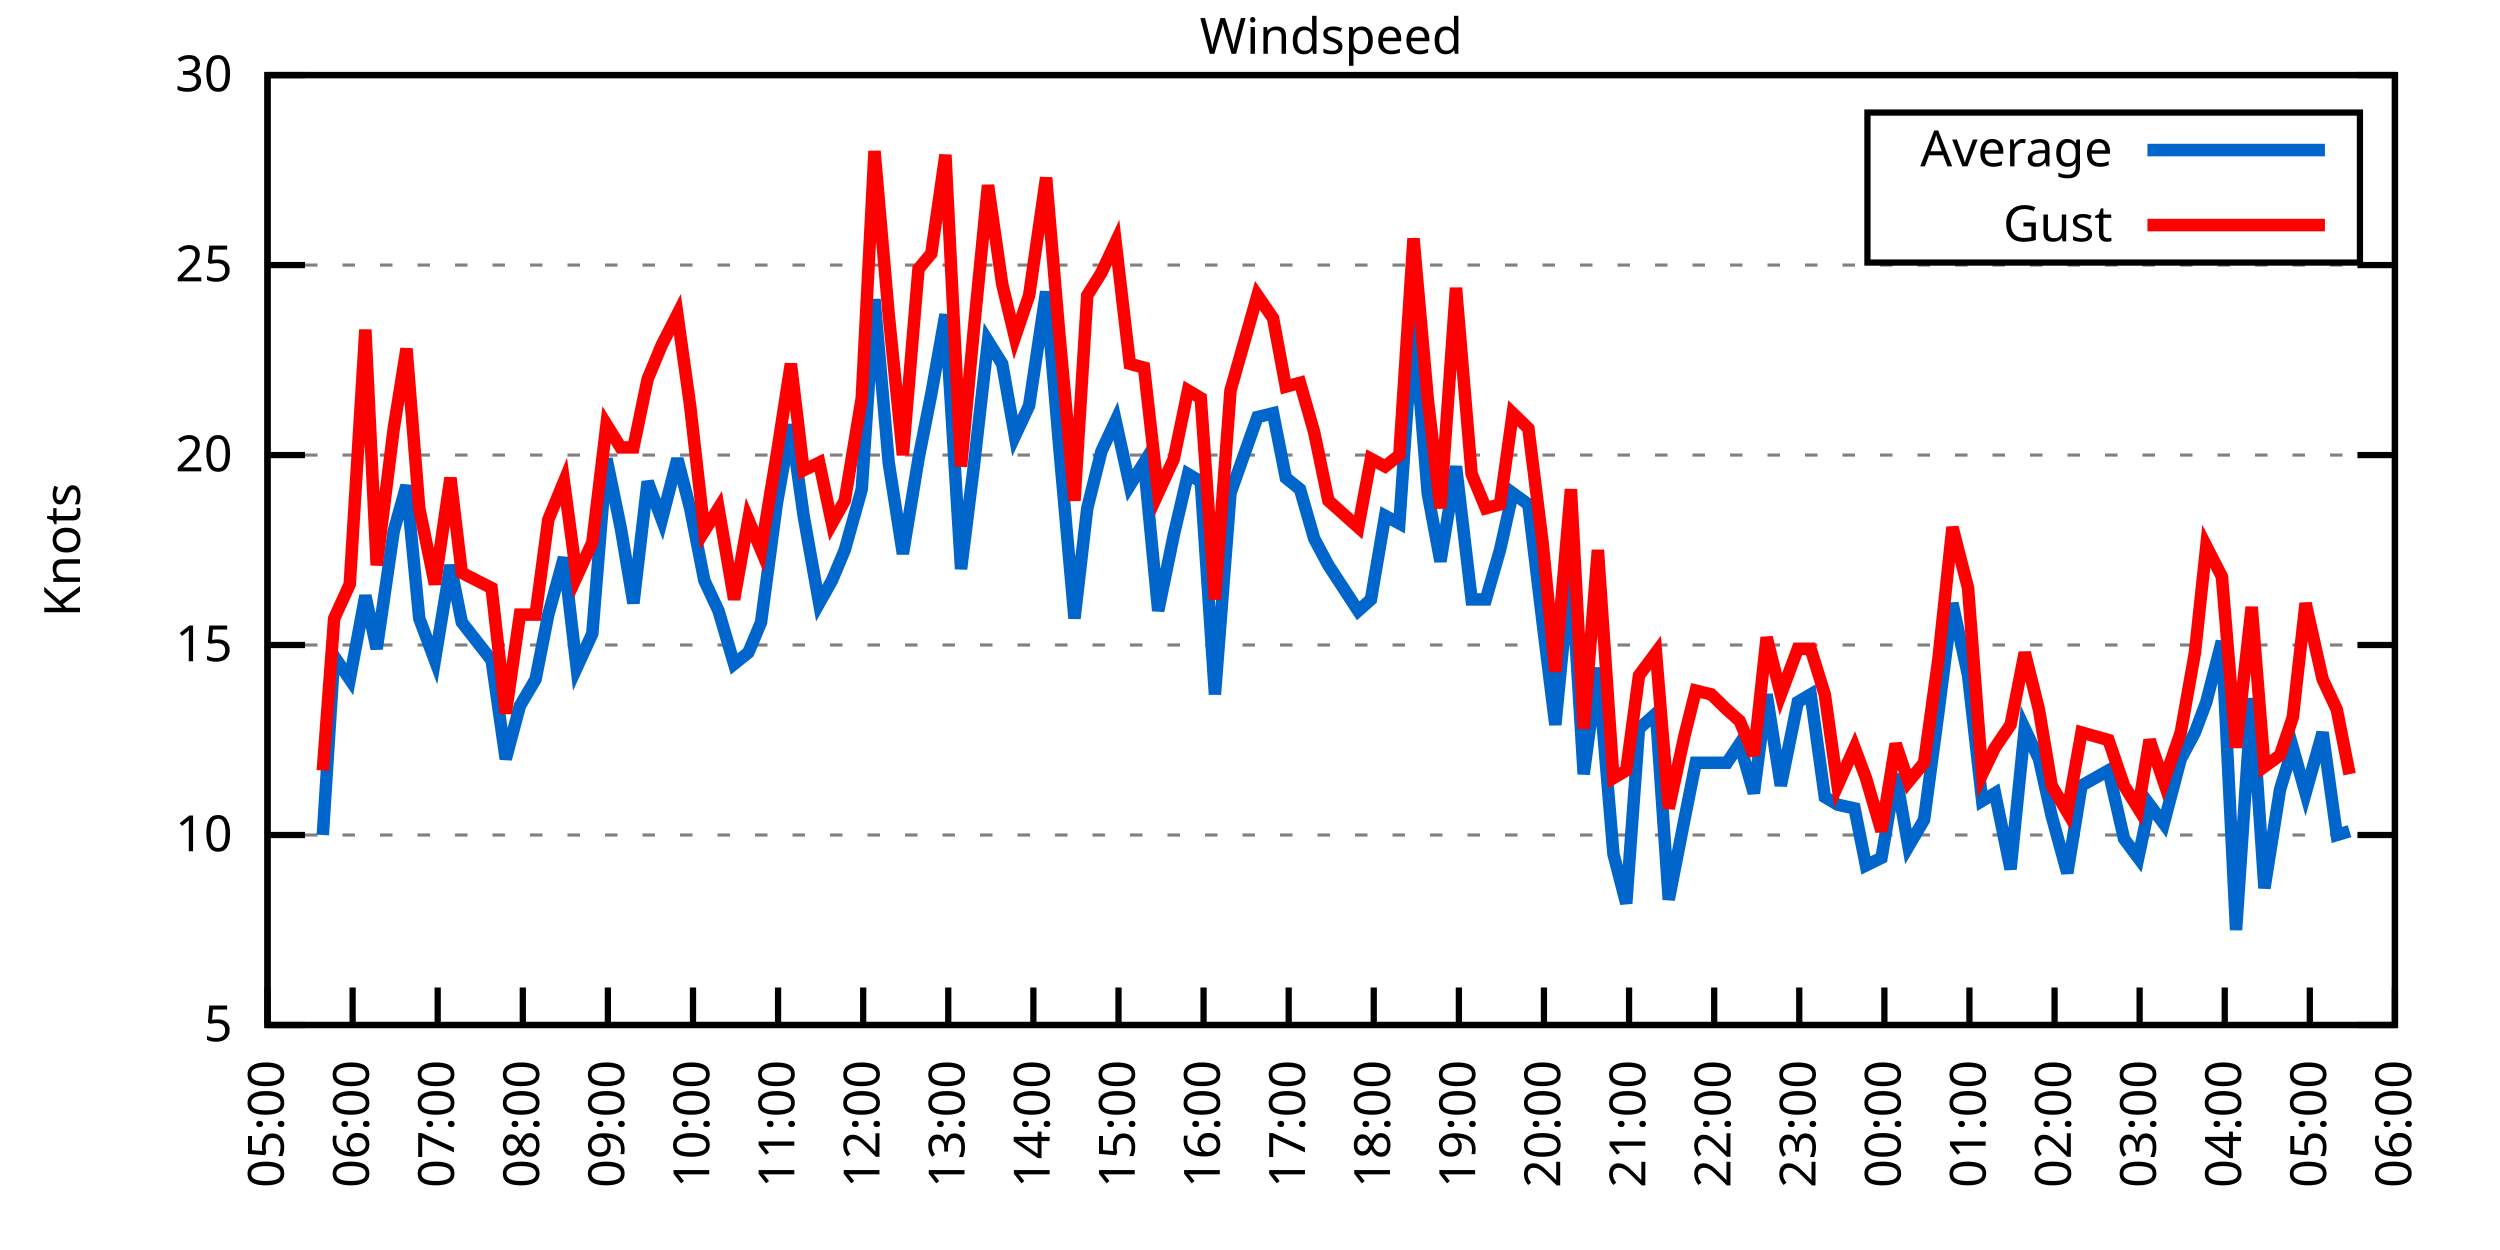
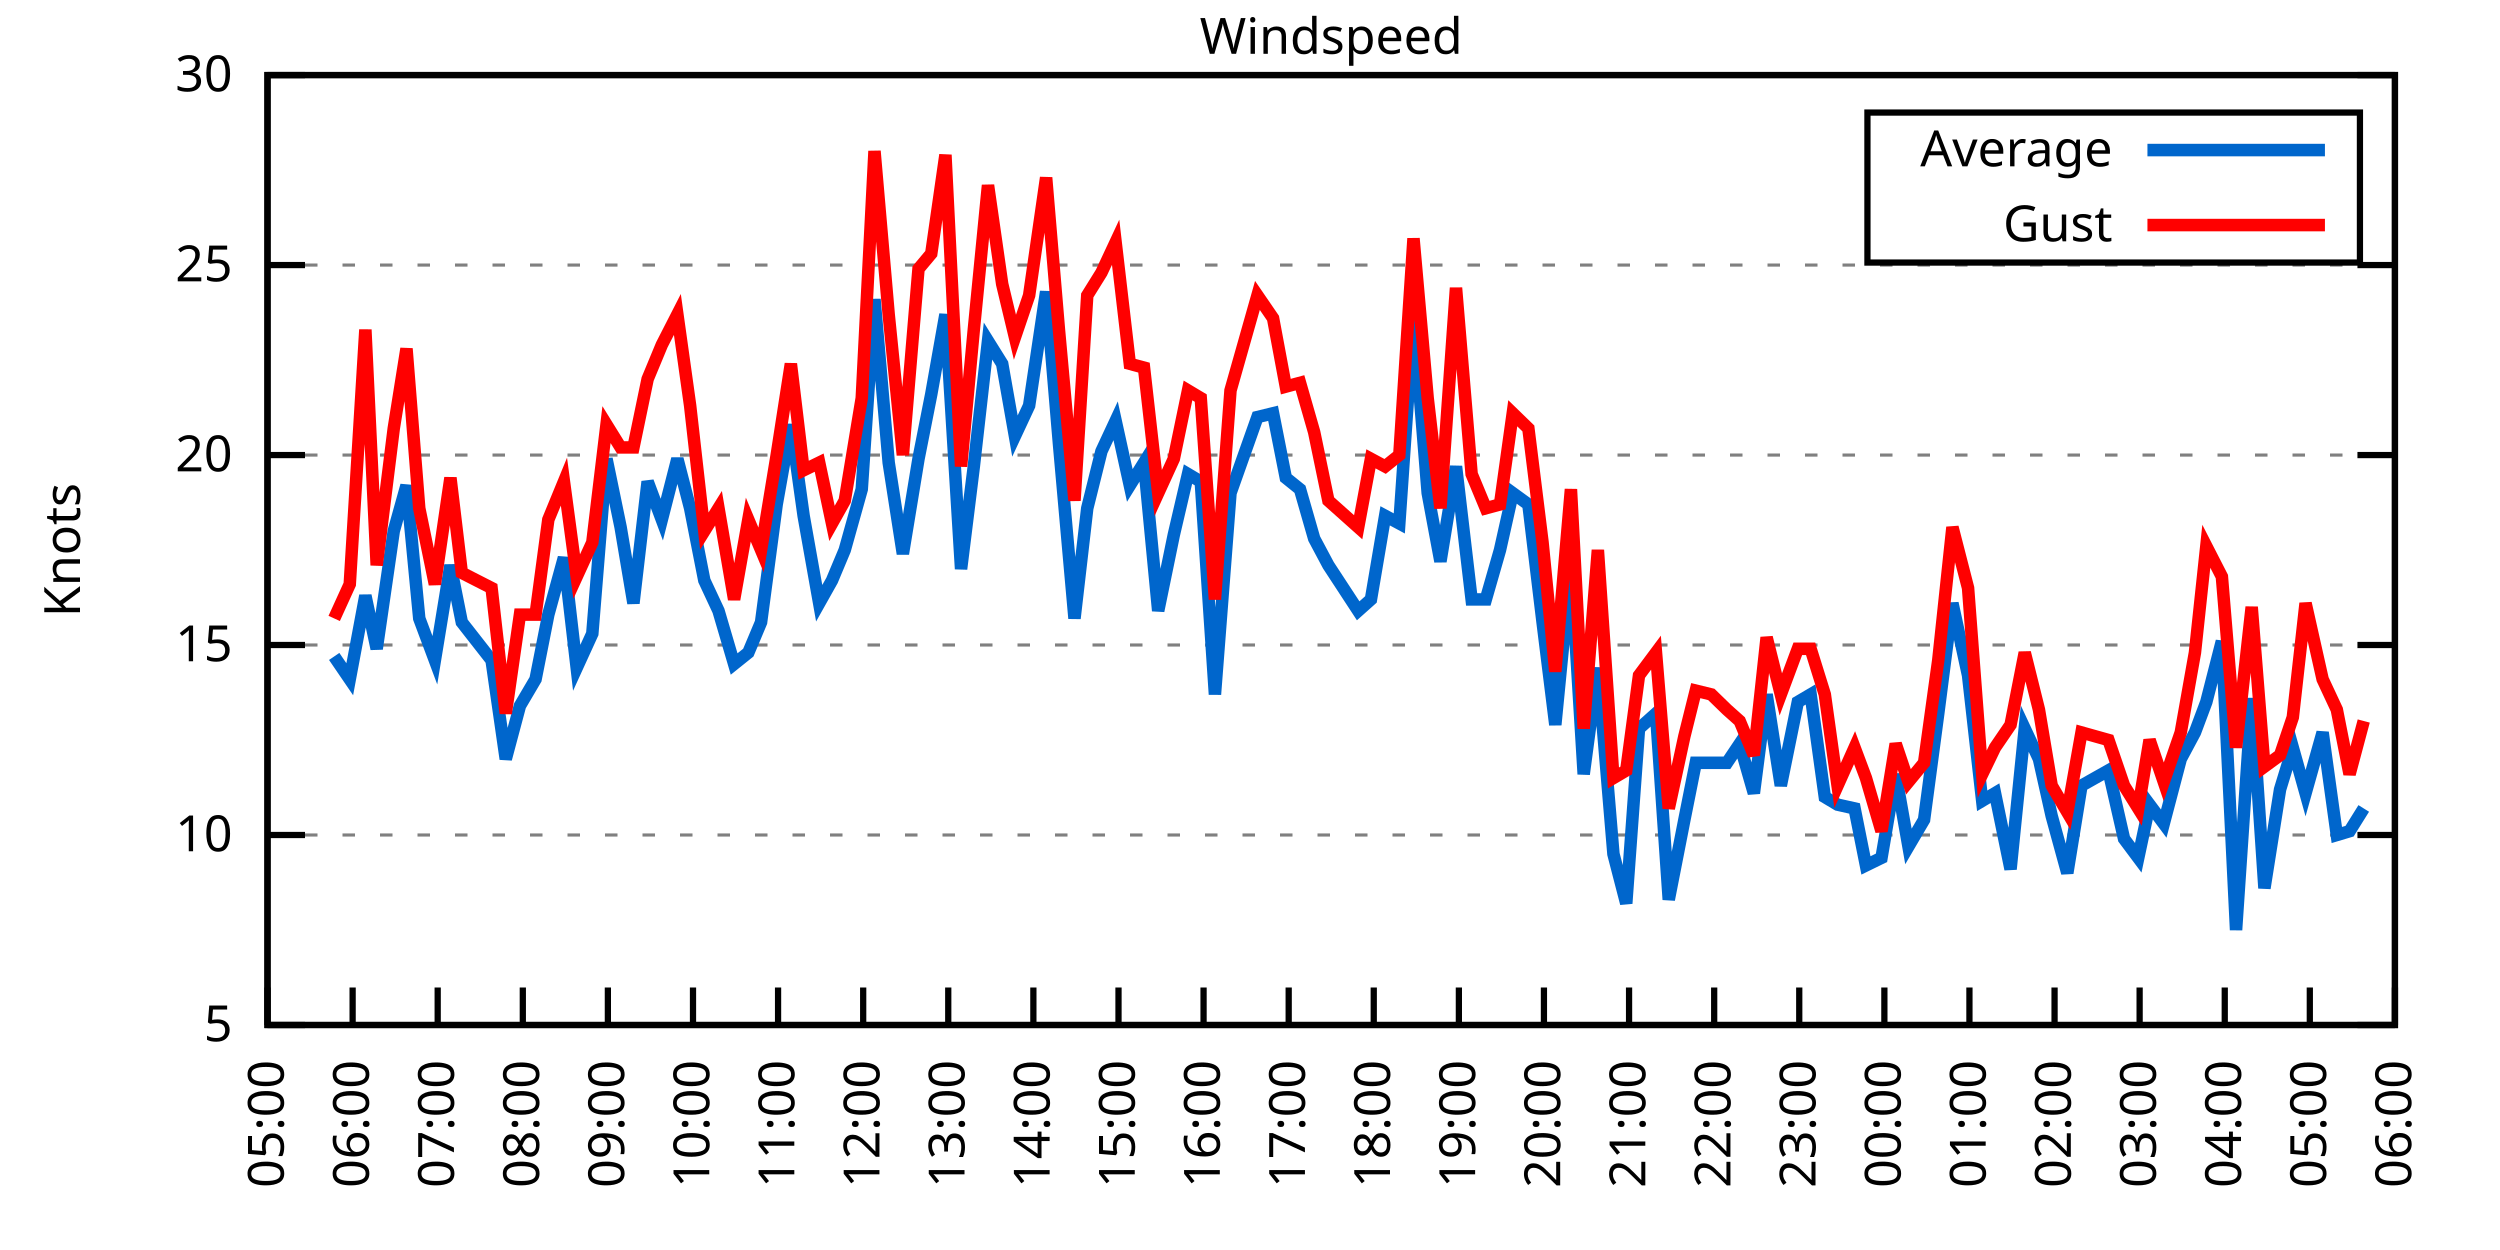
<svg xmlns="http://www.w3.org/2000/svg" xmlns:xlink="http://www.w3.org/1999/xlink" width="400" height="200" viewBox="0 0 400 200">
  <g id="gnuplot_canvas">
    <rect x="0" y="0" width="400" height="200" fill="none" />
    <defs>
      <circle id="gpDot" r="0.5" stroke-width="0.5" stroke="currentColor" />
      <path id="gpPt0" stroke-width="0.333" stroke="currentColor" d="M-1,0 h2 M0,-1 v2" />
      <path id="gpPt1" stroke-width="0.333" stroke="currentColor" d="M-1,-1 L1,1 M1,-1 L-1,1" />
      <path id="gpPt2" stroke-width="0.333" stroke="currentColor" d="M-1,0 L1,0 M0,-1 L0,1 M-1,-1 L1,1 M-1,1 L1,-1" />
      <rect id="gpPt3" stroke-width="0.333" stroke="currentColor" x="-1" y="-1" width="2" height="2" />
      <rect id="gpPt4" stroke-width="0.333" stroke="currentColor" fill="currentColor" x="-1" y="-1" width="2" height="2" />
      <circle id="gpPt5" stroke-width="0.333" stroke="currentColor" cx="0" cy="0" r="1" />
      <use xlink:href="#gpPt5" id="gpPt6" fill="currentColor" stroke="none" />
      <path id="gpPt7" stroke-width="0.333" stroke="currentColor" d="M0,-1.33 L-1.33,0.67 L1.33,0.67 z" />
      <use xlink:href="#gpPt7" id="gpPt8" fill="currentColor" stroke="none" />
      <use xlink:href="#gpPt7" id="gpPt9" stroke="currentColor" transform="rotate(180)" />
      <use xlink:href="#gpPt9" id="gpPt10" fill="currentColor" stroke="none" />
      <use xlink:href="#gpPt3" id="gpPt11" stroke="currentColor" transform="rotate(45)" />
      <use xlink:href="#gpPt11" id="gpPt12" fill="currentColor" stroke="none" />
      <path id="gpPt13" stroke-width="0.333" stroke="currentColor" d="M0,1.330 L1.265,0.411 L0.782,-1.067 L-0.782,-1.076 L-1.265,0.411 z" />
      <use xlink:href="#gpPt13" id="gpPt14" fill="currentColor" stroke="none" />
      <filter id="textbox" filterUnits="objectBoundingBox" x="0" y="0" height="1" width="1">
        <feFlood flood-color="white" flood-opacity="1" result="bgnd" />
        <feComposite in="SourceGraphic" in2="bgnd" operator="atop" />
      </filter>
      <filter id="greybox" filterUnits="objectBoundingBox" x="0" y="0" height="1" width="1">
        <feFlood flood-color="lightgrey" flood-opacity="1" result="grey" />
        <feComposite in="SourceGraphic" in2="grey" operator="atop" />
      </filter>
    </defs>
    <g fill="none" color="white" stroke="currentColor" stroke-width="1.00" stroke-linecap="butt" stroke-linejoin="miter">
</g>
    <g fill="none" color="black" stroke="currentColor" stroke-width="1.00" stroke-linecap="butt" stroke-linejoin="miter">
      <g stroke="none" shape-rendering="crispEdges">
        <polygon fill="rgb(255, 255, 255)" points="42.80,164.00 383.18,164.00 383.18,12.02 42.80,12.02 " />
      </g>
    </g>
    <g fill="none" color="black" stroke="currentColor" stroke-width="1.00" stroke-linecap="butt" stroke-linejoin="miter">
</g>
    <g fill="none" color="black" stroke="black" stroke-width="0.50" stroke-linecap="butt" stroke-linejoin="miter">
</g>
    <g fill="none" color="gray" stroke="currentColor" stroke-width="0.50" stroke-linecap="butt" stroke-linejoin="miter">
      <path stroke="gray" stroke-dasharray="2,4" class="gridline" d="M42.80,164.00 L383.19,164.00  " />
    </g>
    <g fill="none" color="gray" stroke="gray" stroke-width="1.00" stroke-linecap="butt" stroke-linejoin="miter">
</g>
    <g fill="none" color="black" stroke="currentColor" stroke-width="1.00" stroke-linecap="butt" stroke-linejoin="miter">
      <path stroke="black" d="M42.80,164.00 L48.80,164.00 M383.19,164.00 L377.19,164.00  " />
      <g transform="translate(37.20,166.60)" stroke="none" fill="black" font-family="Sans" font-size="8.00" text-anchor="end">
        <text>
          <tspan font-family="Sans"> 5</tspan>
        </text>
      </g>
    </g>
    <g fill="none" color="black" stroke="currentColor" stroke-width="1.00" stroke-linecap="butt" stroke-linejoin="miter">
</g>
    <g fill="none" color="black" stroke="black" stroke-width="0.50" stroke-linecap="butt" stroke-linejoin="miter">
</g>
    <g fill="none" color="gray" stroke="currentColor" stroke-width="0.50" stroke-linecap="butt" stroke-linejoin="miter">
      <path stroke="gray" stroke-dasharray="2,4" class="gridline" d="M42.80,133.60 L383.19,133.60  " />
    </g>
    <g fill="none" color="gray" stroke="gray" stroke-width="1.00" stroke-linecap="butt" stroke-linejoin="miter">
</g>
    <g fill="none" color="black" stroke="currentColor" stroke-width="1.00" stroke-linecap="butt" stroke-linejoin="miter">
      <path stroke="black" d="M42.80,133.60 L48.80,133.60 M383.19,133.60 L377.19,133.60  " />
      <g transform="translate(37.20,136.20)" stroke="none" fill="black" font-family="Sans" font-size="8.00" text-anchor="end">
        <text>
          <tspan font-family="Sans"> 10</tspan>
        </text>
      </g>
    </g>
    <g fill="none" color="black" stroke="currentColor" stroke-width="1.00" stroke-linecap="butt" stroke-linejoin="miter">
</g>
    <g fill="none" color="black" stroke="black" stroke-width="0.50" stroke-linecap="butt" stroke-linejoin="miter">
</g>
    <g fill="none" color="gray" stroke="currentColor" stroke-width="0.50" stroke-linecap="butt" stroke-linejoin="miter">
      <path stroke="gray" stroke-dasharray="2,4" class="gridline" d="M42.80,103.20 L383.19,103.20  " />
    </g>
    <g fill="none" color="gray" stroke="gray" stroke-width="1.00" stroke-linecap="butt" stroke-linejoin="miter">
</g>
    <g fill="none" color="black" stroke="currentColor" stroke-width="1.00" stroke-linecap="butt" stroke-linejoin="miter">
      <path stroke="black" d="M42.80,103.20 L48.80,103.20 M383.19,103.20 L377.19,103.20  " />
      <g transform="translate(37.20,105.80)" stroke="none" fill="black" font-family="Sans" font-size="8.00" text-anchor="end">
        <text>
          <tspan font-family="Sans"> 15</tspan>
        </text>
      </g>
    </g>
    <g fill="none" color="black" stroke="currentColor" stroke-width="1.00" stroke-linecap="butt" stroke-linejoin="miter">
</g>
    <g fill="none" color="black" stroke="black" stroke-width="0.50" stroke-linecap="butt" stroke-linejoin="miter">
</g>
    <g fill="none" color="gray" stroke="currentColor" stroke-width="0.50" stroke-linecap="butt" stroke-linejoin="miter">
      <path stroke="gray" stroke-dasharray="2,4" class="gridline" d="M42.80,72.81 L383.19,72.81  " />
    </g>
    <g fill="none" color="gray" stroke="gray" stroke-width="1.00" stroke-linecap="butt" stroke-linejoin="miter">
</g>
    <g fill="none" color="black" stroke="currentColor" stroke-width="1.00" stroke-linecap="butt" stroke-linejoin="miter">
      <path stroke="black" d="M42.80,72.81 L48.80,72.81 M383.19,72.81 L377.19,72.81  " />
      <g transform="translate(37.20,75.41)" stroke="none" fill="black" font-family="Sans" font-size="8.00" text-anchor="end">
        <text>
          <tspan font-family="Sans"> 20</tspan>
        </text>
      </g>
    </g>
    <g fill="none" color="black" stroke="currentColor" stroke-width="1.00" stroke-linecap="butt" stroke-linejoin="miter">
</g>
    <g fill="none" color="black" stroke="black" stroke-width="0.50" stroke-linecap="butt" stroke-linejoin="miter">
</g>
    <g fill="none" color="gray" stroke="currentColor" stroke-width="0.50" stroke-linecap="butt" stroke-linejoin="miter">
      <path stroke="gray" stroke-dasharray="2,4" class="gridline" d="M42.80,42.41 L383.19,42.41  " />
    </g>
    <g fill="none" color="gray" stroke="gray" stroke-width="1.00" stroke-linecap="butt" stroke-linejoin="miter">
</g>
    <g fill="none" color="black" stroke="currentColor" stroke-width="1.00" stroke-linecap="butt" stroke-linejoin="miter">
      <path stroke="black" d="M42.80,42.41 L48.80,42.41 M383.19,42.41 L377.19,42.41  " />
      <g transform="translate(37.20,45.01)" stroke="none" fill="black" font-family="Sans" font-size="8.00" text-anchor="end">
        <text>
          <tspan font-family="Sans"> 25</tspan>
        </text>
      </g>
    </g>
    <g fill="none" color="black" stroke="currentColor" stroke-width="1.00" stroke-linecap="butt" stroke-linejoin="miter">
</g>
    <g fill="none" color="black" stroke="black" stroke-width="0.50" stroke-linecap="butt" stroke-linejoin="miter">
</g>
    <g fill="none" color="gray" stroke="currentColor" stroke-width="0.50" stroke-linecap="butt" stroke-linejoin="miter">
      <path stroke="gray" stroke-dasharray="2,4" class="gridline" d="M42.80,12.01 L383.19,12.01  " />
    </g>
    <g fill="none" color="gray" stroke="gray" stroke-width="1.00" stroke-linecap="butt" stroke-linejoin="miter">
</g>
    <g fill="none" color="black" stroke="currentColor" stroke-width="1.00" stroke-linecap="butt" stroke-linejoin="miter">
      <path stroke="black" d="M42.80,12.01 L48.80,12.01 M383.19,12.01 L377.19,12.01  " />
      <g transform="translate(37.20,14.61)" stroke="none" fill="black" font-family="Sans" font-size="8.00" text-anchor="end">
        <text>
          <tspan font-family="Sans"> 30</tspan>
        </text>
      </g>
    </g>
    <g fill="none" color="black" stroke="currentColor" stroke-width="1.00" stroke-linecap="butt" stroke-linejoin="miter">
      <path stroke="black" d="M42.80,164.00 L42.80,158.00  " />
      <g transform="translate(45.40,169.60) rotate(270.00)" stroke="none" fill="black" font-family="Sans" font-size="8.00" text-anchor="end">
        <text>
          <tspan font-family="Sans">05:00</tspan>
        </text>
      </g>
    </g>
    <g fill="none" color="black" stroke="currentColor" stroke-width="1.00" stroke-linecap="butt" stroke-linejoin="miter">
      <path stroke="black" d="M56.42,164.00 L56.42,158.00  " />
      <g transform="translate(59.02,169.60) rotate(270.00)" stroke="none" fill="black" font-family="Sans" font-size="8.00" text-anchor="end">
        <text>
          <tspan font-family="Sans">06:00</tspan>
        </text>
      </g>
    </g>
    <g fill="none" color="black" stroke="currentColor" stroke-width="1.00" stroke-linecap="butt" stroke-linejoin="miter">
      <path stroke="black" d="M70.03,164.00 L70.03,158.00  " />
      <g transform="translate(72.63,169.60) rotate(270.00)" stroke="none" fill="black" font-family="Sans" font-size="8.00" text-anchor="end">
        <text>
          <tspan font-family="Sans">07:00</tspan>
        </text>
      </g>
    </g>
    <g fill="none" color="black" stroke="currentColor" stroke-width="1.00" stroke-linecap="butt" stroke-linejoin="miter">
      <path stroke="black" d="M83.65,164.00 L83.65,158.00  " />
      <g transform="translate(86.25,169.60) rotate(270.00)" stroke="none" fill="black" font-family="Sans" font-size="8.00" text-anchor="end">
        <text>
          <tspan font-family="Sans">08:00</tspan>
        </text>
      </g>
    </g>
    <g fill="none" color="black" stroke="currentColor" stroke-width="1.00" stroke-linecap="butt" stroke-linejoin="miter">
      <path stroke="black" d="M97.26,164.00 L97.26,158.00  " />
      <g transform="translate(99.86,169.60) rotate(270.00)" stroke="none" fill="black" font-family="Sans" font-size="8.00" text-anchor="end">
        <text>
          <tspan font-family="Sans">09:00</tspan>
        </text>
      </g>
    </g>
    <g fill="none" color="black" stroke="currentColor" stroke-width="1.00" stroke-linecap="butt" stroke-linejoin="miter">
      <path stroke="black" d="M110.88,164.00 L110.88,158.00  " />
      <g transform="translate(113.48,169.60) rotate(270.00)" stroke="none" fill="black" font-family="Sans" font-size="8.00" text-anchor="end">
        <text>
          <tspan font-family="Sans">10:00</tspan>
        </text>
      </g>
    </g>
    <g fill="none" color="black" stroke="currentColor" stroke-width="1.00" stroke-linecap="butt" stroke-linejoin="miter">
      <path stroke="black" d="M124.49,164.00 L124.49,158.00  " />
      <g transform="translate(127.09,169.60) rotate(270.00)" stroke="none" fill="black" font-family="Sans" font-size="8.00" text-anchor="end">
        <text>
          <tspan font-family="Sans">11:00</tspan>
        </text>
      </g>
    </g>
    <g fill="none" color="black" stroke="currentColor" stroke-width="1.00" stroke-linecap="butt" stroke-linejoin="miter">
      <path stroke="black" d="M138.11,164.00 L138.11,158.00  " />
      <g transform="translate(140.71,169.60) rotate(270.00)" stroke="none" fill="black" font-family="Sans" font-size="8.00" text-anchor="end">
        <text>
          <tspan font-family="Sans">12:00</tspan>
        </text>
      </g>
    </g>
    <g fill="none" color="black" stroke="currentColor" stroke-width="1.00" stroke-linecap="butt" stroke-linejoin="miter">
      <path stroke="black" d="M151.72,164.00 L151.72,158.00  " />
      <g transform="translate(154.32,169.60) rotate(270.00)" stroke="none" fill="black" font-family="Sans" font-size="8.00" text-anchor="end">
        <text>
          <tspan font-family="Sans">13:00</tspan>
        </text>
      </g>
    </g>
    <g fill="none" color="black" stroke="currentColor" stroke-width="1.00" stroke-linecap="butt" stroke-linejoin="miter">
      <path stroke="black" d="M165.34,164.00 L165.34,158.00  " />
      <g transform="translate(167.94,169.60) rotate(270.00)" stroke="none" fill="black" font-family="Sans" font-size="8.00" text-anchor="end">
        <text>
          <tspan font-family="Sans">14:00</tspan>
        </text>
      </g>
    </g>
    <g fill="none" color="black" stroke="currentColor" stroke-width="1.00" stroke-linecap="butt" stroke-linejoin="miter">
      <path stroke="black" d="M178.96,164.00 L178.96,158.00  " />
      <g transform="translate(181.56,169.60) rotate(270.00)" stroke="none" fill="black" font-family="Sans" font-size="8.00" text-anchor="end">
        <text>
          <tspan font-family="Sans">15:00</tspan>
        </text>
      </g>
    </g>
    <g fill="none" color="black" stroke="currentColor" stroke-width="1.00" stroke-linecap="butt" stroke-linejoin="miter">
      <path stroke="black" d="M192.57,164.00 L192.57,158.00  " />
      <g transform="translate(195.17,169.60) rotate(270.00)" stroke="none" fill="black" font-family="Sans" font-size="8.00" text-anchor="end">
        <text>
          <tspan font-family="Sans">16:00</tspan>
        </text>
      </g>
    </g>
    <g fill="none" color="black" stroke="currentColor" stroke-width="1.00" stroke-linecap="butt" stroke-linejoin="miter">
      <path stroke="black" d="M206.19,164.00 L206.19,158.00  " />
      <g transform="translate(208.79,169.60) rotate(270.00)" stroke="none" fill="black" font-family="Sans" font-size="8.00" text-anchor="end">
        <text>
          <tspan font-family="Sans">17:00</tspan>
        </text>
      </g>
    </g>
    <g fill="none" color="black" stroke="currentColor" stroke-width="1.00" stroke-linecap="butt" stroke-linejoin="miter">
      <path stroke="black" d="M219.80,164.00 L219.80,158.00  " />
      <g transform="translate(222.40,169.60) rotate(270.00)" stroke="none" fill="black" font-family="Sans" font-size="8.00" text-anchor="end">
        <text>
          <tspan font-family="Sans">18:00</tspan>
        </text>
      </g>
    </g>
    <g fill="none" color="black" stroke="currentColor" stroke-width="1.00" stroke-linecap="butt" stroke-linejoin="miter">
      <path stroke="black" d="M233.42,164.00 L233.42,158.00  " />
      <g transform="translate(236.02,169.60) rotate(270.00)" stroke="none" fill="black" font-family="Sans" font-size="8.00" text-anchor="end">
        <text>
          <tspan font-family="Sans">19:00</tspan>
        </text>
      </g>
    </g>
    <g fill="none" color="black" stroke="currentColor" stroke-width="1.00" stroke-linecap="butt" stroke-linejoin="miter">
      <path stroke="black" d="M247.03,164.00 L247.03,158.00  " />
      <g transform="translate(249.63,169.60) rotate(270.00)" stroke="none" fill="black" font-family="Sans" font-size="8.00" text-anchor="end">
        <text>
          <tspan font-family="Sans">20:00</tspan>
        </text>
      </g>
    </g>
    <g fill="none" color="black" stroke="currentColor" stroke-width="1.00" stroke-linecap="butt" stroke-linejoin="miter">
      <path stroke="black" d="M260.65,164.00 L260.65,158.00  " />
      <g transform="translate(263.25,169.60) rotate(270.00)" stroke="none" fill="black" font-family="Sans" font-size="8.00" text-anchor="end">
        <text>
          <tspan font-family="Sans">21:00</tspan>
        </text>
      </g>
    </g>
    <g fill="none" color="black" stroke="currentColor" stroke-width="1.00" stroke-linecap="butt" stroke-linejoin="miter">
      <path stroke="black" d="M274.27,164.00 L274.27,158.00  " />
      <g transform="translate(276.87,169.60) rotate(270.00)" stroke="none" fill="black" font-family="Sans" font-size="8.00" text-anchor="end">
        <text>
          <tspan font-family="Sans">22:00</tspan>
        </text>
      </g>
    </g>
    <g fill="none" color="black" stroke="currentColor" stroke-width="1.00" stroke-linecap="butt" stroke-linejoin="miter">
      <path stroke="black" d="M287.88,164.00 L287.88,158.00  " />
      <g transform="translate(290.48,169.60) rotate(270.00)" stroke="none" fill="black" font-family="Sans" font-size="8.00" text-anchor="end">
        <text>
          <tspan font-family="Sans">23:00</tspan>
        </text>
      </g>
    </g>
    <g fill="none" color="black" stroke="currentColor" stroke-width="1.00" stroke-linecap="butt" stroke-linejoin="miter">
      <path stroke="black" d="M301.50,164.00 L301.50,158.00  " />
      <g transform="translate(304.10,169.60) rotate(270.00)" stroke="none" fill="black" font-family="Sans" font-size="8.00" text-anchor="end">
        <text>
          <tspan font-family="Sans">00:00</tspan>
        </text>
      </g>
    </g>
    <g fill="none" color="black" stroke="currentColor" stroke-width="1.00" stroke-linecap="butt" stroke-linejoin="miter">
      <path stroke="black" d="M315.11,164.00 L315.11,158.00  " />
      <g transform="translate(317.71,169.60) rotate(270.00)" stroke="none" fill="black" font-family="Sans" font-size="8.00" text-anchor="end">
        <text>
          <tspan font-family="Sans">01:00</tspan>
        </text>
      </g>
    </g>
    <g fill="none" color="black" stroke="currentColor" stroke-width="1.00" stroke-linecap="butt" stroke-linejoin="miter">
      <path stroke="black" d="M328.73,164.00 L328.73,158.00  " />
      <g transform="translate(331.33,169.60) rotate(270.00)" stroke="none" fill="black" font-family="Sans" font-size="8.00" text-anchor="end">
        <text>
          <tspan font-family="Sans">02:00</tspan>
        </text>
      </g>
    </g>
    <g fill="none" color="black" stroke="currentColor" stroke-width="1.00" stroke-linecap="butt" stroke-linejoin="miter">
      <path stroke="black" d="M342.34,164.00 L342.34,158.00  " />
      <g transform="translate(344.94,169.60) rotate(270.00)" stroke="none" fill="black" font-family="Sans" font-size="8.00" text-anchor="end">
        <text>
          <tspan font-family="Sans">03:00</tspan>
        </text>
      </g>
    </g>
    <g fill="none" color="black" stroke="currentColor" stroke-width="1.00" stroke-linecap="butt" stroke-linejoin="miter">
      <path stroke="black" d="M355.96,164.00 L355.96,158.00  " />
      <g transform="translate(358.56,169.60) rotate(270.00)" stroke="none" fill="black" font-family="Sans" font-size="8.00" text-anchor="end">
        <text>
          <tspan font-family="Sans">04:00</tspan>
        </text>
      </g>
    </g>
    <g fill="none" color="black" stroke="currentColor" stroke-width="1.00" stroke-linecap="butt" stroke-linejoin="miter">
      <path stroke="black" d="M369.57,164.00 L369.57,158.00  " />
      <g transform="translate(372.17,169.60) rotate(270.00)" stroke="none" fill="black" font-family="Sans" font-size="8.00" text-anchor="end">
        <text>
          <tspan font-family="Sans">05:00</tspan>
        </text>
      </g>
    </g>
    <g fill="none" color="black" stroke="currentColor" stroke-width="1.00" stroke-linecap="butt" stroke-linejoin="miter">
      <path stroke="black" d="M383.19,164.00 L383.19,158.00  " />
      <g transform="translate(385.79,169.60) rotate(270.00)" stroke="none" fill="black" font-family="Sans" font-size="8.00" text-anchor="end">
        <text>
          <tspan font-family="Sans">06:00</tspan>
        </text>
      </g>
    </g>
    <g fill="none" color="black" stroke="currentColor" stroke-width="1.00" stroke-linecap="butt" stroke-linejoin="miter">
</g>
    <g fill="none" color="black" stroke="currentColor" stroke-width="1.00" stroke-linecap="butt" stroke-linejoin="miter">
      <path stroke="black" d="M42.80,12.01 L42.80,164.00 L383.19,164.00 L383.19,12.01 L42.80,12.01 Z  " />
    </g>
    <g fill="none" color="black" stroke="currentColor" stroke-width="1.00" stroke-linecap="butt" stroke-linejoin="miter">
</g>
    <g fill="none" color="black" stroke="currentColor" stroke-width="1.00" stroke-linecap="butt" stroke-linejoin="miter">
      <path stroke="black" d="M298.79,42.01 L298.79,18.01 L377.59,18.01 L377.59,42.01 L298.79,42.01 Z  " />
    </g>
    <g id="Windspeed_plot_1">
      <g fill="none" color="white" stroke="black" stroke-width="2.00" stroke-linecap="butt" stroke-linejoin="miter">
</g>
      <g fill="none" color="black" stroke="currentColor" stroke-width="2.00" stroke-linecap="butt" stroke-linejoin="miter">
        <g transform="translate(337.99,26.61)" stroke="none" fill="black" font-family="Sans" font-size="8.00" text-anchor="end">
          <text>
            <tspan font-family="Sans">Average</tspan>
          </text>
        </g>
      </g>
      <g fill="none" color="black" stroke="currentColor" stroke-width="2.00" stroke-linecap="butt" stroke-linejoin="miter">
-         <path stroke="rgb(  0, 102, 204)" d="M343.59,24.01 L371.99,24.01 M51.65,133.60 L53.47,105.03 L55.96,108.68 L58.46,95.30 L60.27,103.81 L63.00,84.97   L65.04,77.67 L67.08,98.95 L69.58,105.64 L72.07,90.44 L73.89,99.56 L78.65,105.64 L80.92,121.44 L83.19,112.93   L85.69,108.68 L87.73,98.34 L90.23,89.22 L92.27,106.85 L94.77,101.38 L97.04,73.41 L99.30,84.36 L101.35,96.52   L103.62,77.06 L105.89,83.14 L108.38,73.41 L110.42,81.32 L112.69,92.87 L114.96,97.73 L117.46,106.24 L119.73,104.42   L121.77,99.56 L124.27,80.71 L126.54,67.94 L128.58,82.53 L131.07,96.52 L133.12,92.87 L135.16,88.00 L137.88,78.28   L139.92,47.88 L142.19,74.02 L144.46,88.61 L146.96,73.41 L149.00,63.08 L151.27,50.31 L153.77,91.04 L155.81,74.63   L158.08,54.57 L160.35,58.21 L162.39,69.77 L164.66,64.90 L167.38,46.66 L169.43,70.98 L171.92,98.95 L173.96,81.32   L176.23,72.20 L178.50,67.33 L180.77,77.67 L183.04,74.02 L185.31,97.73 L187.81,85.57 L190.08,75.85 L192.12,77.06   L194.39,111.11 L196.88,78.89 L201.19,66.73 L203.69,66.12 L205.73,76.45 L208.00,78.28 L210.27,86.18 L212.54,90.44   L217.31,97.73 L219.35,95.91 L221.62,82.53 L223.89,83.75 L226.16,50.92 L228.43,78.89 L230.47,89.83 L232.96,74.63   L235.46,95.91 L237.73,95.91 L240.00,88.00 L242.04,78.89 L244.54,80.71 L246.81,99.56 L248.85,115.97 L251.35,90.44   L253.39,123.87 L255.66,106.85 L258.15,136.64 L260.20,144.55 L262.24,116.58 L264.96,114.15 L267.00,143.94 L269.50,131.17   L271.32,122.05 L273.81,122.05 L276.31,122.05 L278.35,119.01 L280.62,126.91 L282.66,111.11 L284.93,125.70 L287.65,112.32   L289.70,111.11 L291.97,127.52 L294.01,128.74 L296.73,129.35 L298.55,138.47 L301.04,137.25 L303.31,123.87 L305.35,135.43   L307.85,131.17 L310.12,114.15 L312.39,96.52 L314.89,108.07 L317.15,128.13 L319.20,126.91 L321.69,139.07 L323.96,116.58   L326.23,121.44 L328.27,130.56 L330.77,139.68 L333.04,125.70 L337.35,123.27 L339.85,134.21 L342.12,137.25 L343.93,128.74   L346.20,131.78 L348.92,121.44 L351.19,117.19 L353.01,112.32 L355.50,102.60 L357.77,148.80 L360.27,111.72 L362.31,142.11   L364.81,126.31 L366.85,119.62 L368.89,126.91 L371.62,117.19 L373.89,133.60 L375.93,132.99  " />
+         <path stroke="rgb(  0, 102, 204)" d="M343.59,24.01 L371.99,24.01 M53.47,105.03 L55.96,108.68 L58.46,95.30 L60.27,103.81 L63.00,84.97 L65.04,77.67   L67.08,98.95 L69.58,105.64 L72.07,90.44 L73.89,99.56 L78.65,105.64 L80.92,121.44 L83.19,112.93 L85.69,108.68   L87.73,98.34 L90.23,89.22 L92.27,106.85 L94.77,101.38 L97.04,73.41 L99.30,84.36 L101.35,96.52 L103.62,77.06   L105.89,83.14 L108.38,73.41 L110.42,81.32 L112.69,92.87 L114.96,97.73 L117.46,106.24 L119.73,104.42 L121.77,99.56   L124.27,80.71 L126.54,67.94 L128.58,82.53 L131.07,96.52 L133.12,92.87 L135.16,88.00 L137.88,78.28 L139.92,47.88   L142.19,74.02 L144.46,88.61 L146.96,73.41 L149.00,63.08 L151.27,50.31 L153.77,91.04 L155.81,74.63 L158.08,54.57   L160.35,58.21 L162.39,69.77 L164.66,64.90 L167.38,46.66 L169.43,70.98 L171.92,98.95 L173.96,81.32 L176.23,72.20   L178.50,67.33 L180.77,77.67 L183.04,74.02 L185.31,97.73 L187.81,85.57 L190.08,75.85 L192.12,77.06 L194.39,111.11   L196.88,78.89 L201.19,66.73 L203.69,66.12 L205.73,76.45 L208.00,78.28 L210.27,86.18 L212.54,90.44 L217.31,97.73   L219.35,95.91 L221.62,82.53 L223.89,83.75 L226.16,50.92 L228.43,78.89 L230.47,89.83 L232.96,74.63 L235.46,95.91   L237.73,95.91 L240.00,88.00 L242.04,78.89 L244.54,80.71 L246.81,99.56 L248.85,115.97 L251.35,90.44 L253.39,123.87   L255.66,106.85 L258.15,136.64 L260.20,144.55 L262.24,116.58 L264.96,114.15 L267.00,143.94 L269.50,131.17 L271.32,122.05   L273.81,122.05 L276.31,122.05 L278.35,119.01 L280.62,126.91 L282.66,111.11 L284.93,125.70 L287.65,112.32 L289.70,111.11   L291.97,127.52 L294.01,128.74 L296.73,129.35 L298.55,138.47 L301.04,137.25 L303.31,123.87 L305.35,135.43 L307.85,131.17   L310.12,114.15 L312.39,96.52 L314.89,108.07 L317.15,128.13 L319.20,126.91 L321.69,139.07 L323.96,116.58 L326.23,121.44   L328.27,130.56 L330.77,139.68 L333.04,125.70 L337.35,123.27 L339.85,134.21 L342.12,137.25 L343.93,128.74 L346.20,131.78   L348.92,121.44 L351.19,117.19 L353.01,112.32 L355.50,102.60 L357.77,148.80 L360.27,111.72 L362.31,142.11 L364.81,126.31   L366.85,119.62 L368.89,126.91 L371.62,117.19 L373.89,133.60 L375.93,132.99 L378.20,129.35  " />
      </g>
    </g>
    <g id="Windspeed_plot_2">
      <g fill="none" color="black" stroke="currentColor" stroke-width="2.00" stroke-linecap="butt" stroke-linejoin="miter">
        <g transform="translate(337.99,38.61)" stroke="none" fill="black" font-family="Sans" font-size="8.00" text-anchor="end">
          <text>
            <tspan font-family="Sans">Gust</tspan>
          </text>
        </g>
      </g>
      <g fill="none" color="black" stroke="currentColor" stroke-width="2.00" stroke-linecap="butt" stroke-linejoin="miter">
-         <path stroke="rgb(255,   0,   0)" d="M343.59,36.01 L371.99,36.01 M51.65,123.27 L53.47,98.95 L55.96,93.48 L58.46,52.74 L60.27,90.44 L63.00,68.55   L65.04,55.78 L67.08,81.32 L69.58,93.48 L72.07,76.45 L73.89,91.65 L78.65,94.08 L80.92,114.15 L83.19,98.34   L85.69,98.34 L87.73,83.14 L90.23,77.06 L92.27,92.26 L94.77,86.79 L97.04,67.94 L99.30,71.59 L101.35,71.59   L103.62,60.65 L105.89,55.18 L108.38,50.31 L110.42,64.90 L112.69,84.97 L114.96,81.32 L117.46,95.91 L119.73,83.14   L121.77,88.00 L124.27,72.81 L126.54,58.21 L128.58,75.24 L131.07,74.02 L133.12,83.75 L135.16,80.10 L137.88,63.69   L139.92,24.17 L142.19,50.31 L144.46,72.81 L146.96,43.02 L149.00,40.58 L151.27,24.78 L153.77,74.63 L155.81,52.74   L158.08,29.64 L160.35,45.45 L162.39,53.96 L164.66,47.27 L167.38,28.42 L169.43,52.74 L171.92,80.10 L173.96,47.27   L176.23,43.62 L178.50,38.76 L180.77,58.21 L183.04,58.82 L185.31,78.89 L187.81,73.41 L190.08,62.47 L192.12,63.69   L194.39,95.91 L196.88,62.47 L201.19,47.27 L203.69,50.92 L205.73,61.86 L208.00,61.25 L210.27,69.16 L212.54,80.10   L217.31,84.36 L219.35,73.41 L221.62,74.63 L223.89,72.81 L226.16,38.15 L228.43,63.69 L230.47,81.32 L232.96,46.06   L235.46,75.85 L237.73,81.32 L240.00,80.71 L242.04,66.12 L244.54,68.55 L246.81,86.79 L248.85,107.46 L251.35,78.28   L253.39,116.58 L255.66,88.00 L258.15,124.48 L260.20,123.27 L262.24,108.07 L264.96,104.42 L267.00,129.35 L269.50,117.80   L271.32,110.50 L273.81,111.11 L276.31,113.54 L278.35,115.36 L280.62,120.83 L282.66,101.99 L284.93,111.11 L287.65,103.81   L289.70,103.81 L291.97,111.11 L294.01,125.70 L296.73,119.62 L298.55,124.48 L301.04,132.99 L303.31,119.01 L305.35,125.09   L307.85,122.05 L310.12,105.64 L312.39,84.36 L314.89,94.08 L317.15,123.87 L319.20,119.62 L321.69,115.97 L323.96,104.42   L326.23,113.54 L328.27,125.70 L330.77,129.95 L333.04,117.19 L337.35,118.40 L339.85,125.70 L342.12,129.35 L343.93,118.40   L346.20,125.09 L348.92,117.19 L351.19,104.42 L353.01,87.40 L355.50,92.26 L357.77,119.62 L360.27,97.12 L362.31,122.66   L364.81,120.83 L366.85,114.76 L368.89,96.52 L371.62,108.68 L373.89,113.54 L375.93,123.87  " />
+         <path stroke="rgb(255,   0,   0)" d="M343.59,36.01 L371.99,36.01 M53.47,98.95 L55.96,93.48 L58.46,52.74 L60.27,90.44 L63.00,68.55 L65.04,55.78   L67.08,81.32 L69.58,93.48 L72.07,76.45 L73.89,91.65 L78.65,94.08 L80.92,114.15 L83.19,98.34 L85.69,98.34   L87.73,83.14 L90.23,77.06 L92.27,92.26 L94.77,86.79 L97.04,67.94 L99.30,71.59 L101.35,71.59 L103.62,60.65   L105.89,55.18 L108.38,50.31 L110.42,64.90 L112.69,84.97 L114.96,81.32 L117.46,95.91 L119.73,83.14 L121.77,88.00   L124.27,72.81 L126.54,58.21 L128.58,75.24 L131.07,74.02 L133.12,83.75 L135.16,80.10 L137.88,63.69 L139.92,24.17   L142.19,50.31 L144.46,72.81 L146.96,43.02 L149.00,40.58 L151.27,24.78 L153.77,74.63 L155.81,52.74 L158.08,29.64   L160.35,45.45 L162.39,53.96 L164.66,47.27 L167.38,28.42 L169.43,52.74 L171.92,80.10 L173.96,47.27 L176.23,43.62   L178.50,38.76 L180.77,58.21 L183.04,58.82 L185.31,78.89 L187.81,73.41 L190.08,62.47 L192.12,63.69 L194.39,95.91   L196.88,62.47 L201.19,47.27 L203.69,50.92 L205.73,61.86 L208.00,61.25 L210.27,69.16 L212.54,80.10 L217.31,84.36   L219.35,73.41 L221.62,74.63 L223.89,72.81 L226.16,38.15 L228.43,63.69 L230.47,81.32 L232.96,46.06 L235.46,75.85   L237.73,81.32 L240.00,80.71 L242.04,66.12 L244.54,68.55 L246.81,86.79 L248.85,107.46 L251.35,78.28 L253.39,116.58   L255.66,88.00 L258.15,124.48 L260.20,123.27 L262.24,108.07 L264.96,104.42 L267.00,129.35 L269.50,117.80 L271.32,110.50   L273.81,111.11 L276.31,113.54 L278.35,115.36 L280.62,120.83 L282.66,101.99 L284.93,111.11 L287.65,103.81 L289.70,103.81   L291.97,111.11 L294.01,125.70 L296.73,119.62 L298.55,124.48 L301.04,132.99 L303.31,119.01 L305.35,125.09 L307.85,122.05   L310.12,105.64 L312.39,84.36 L314.89,94.08 L317.15,123.87 L319.20,119.62 L321.69,115.97 L323.96,104.42 L326.23,113.54   L328.27,125.70 L330.77,129.95 L333.04,117.19 L337.35,118.40 L339.85,125.70 L342.12,129.35 L343.93,118.40 L346.20,125.09   L348.92,117.19 L351.19,104.42 L353.01,87.40 L355.50,92.26 L357.77,119.62 L360.27,97.12 L362.31,122.66 L364.81,120.83   L366.85,114.76 L368.89,96.52 L371.62,108.68 L373.89,113.54 L375.93,123.87 L378.20,115.36  " />
      </g>
    </g>
    <g fill="none" color="black" stroke="currentColor" stroke-width="2.00" stroke-linecap="butt" stroke-linejoin="miter">
</g>
    <g fill="none" color="black" stroke="black" stroke-width="1.00" stroke-linecap="butt" stroke-linejoin="miter">
</g>
    <g fill="none" color="black" stroke="currentColor" stroke-width="1.00" stroke-linecap="butt" stroke-linejoin="miter">
      <path stroke="black" d="M42.80,12.01 L42.80,164.00 L383.19,164.00 L383.19,12.01 L42.80,12.01 Z  " />
      <g transform="translate(12.80,88.01) rotate(270.00)" stroke="none" fill="black" font-family="Sans" font-size="8.00" text-anchor="middle">
        <text>
          <tspan font-family="Sans">Knots</tspan>
        </text>
      </g>
    </g>
    <g fill="none" color="black" stroke="currentColor" stroke-width="1.00" stroke-linecap="butt" stroke-linejoin="miter">
</g>
    <g fill="none" color="black" stroke="currentColor" stroke-width="1.00" stroke-linecap="butt" stroke-linejoin="miter">
      <g transform="translate(212.99,8.61)" stroke="none" fill="black" font-family="Sans" font-size="8.00" text-anchor="middle">
        <text>
          <tspan font-family="Sans">Windspeed</tspan>
        </text>
      </g>
    </g>
    <g fill="none" color="black" stroke="currentColor" stroke-width="1.00" stroke-linecap="butt" stroke-linejoin="miter">
</g>
  </g>
</svg>
